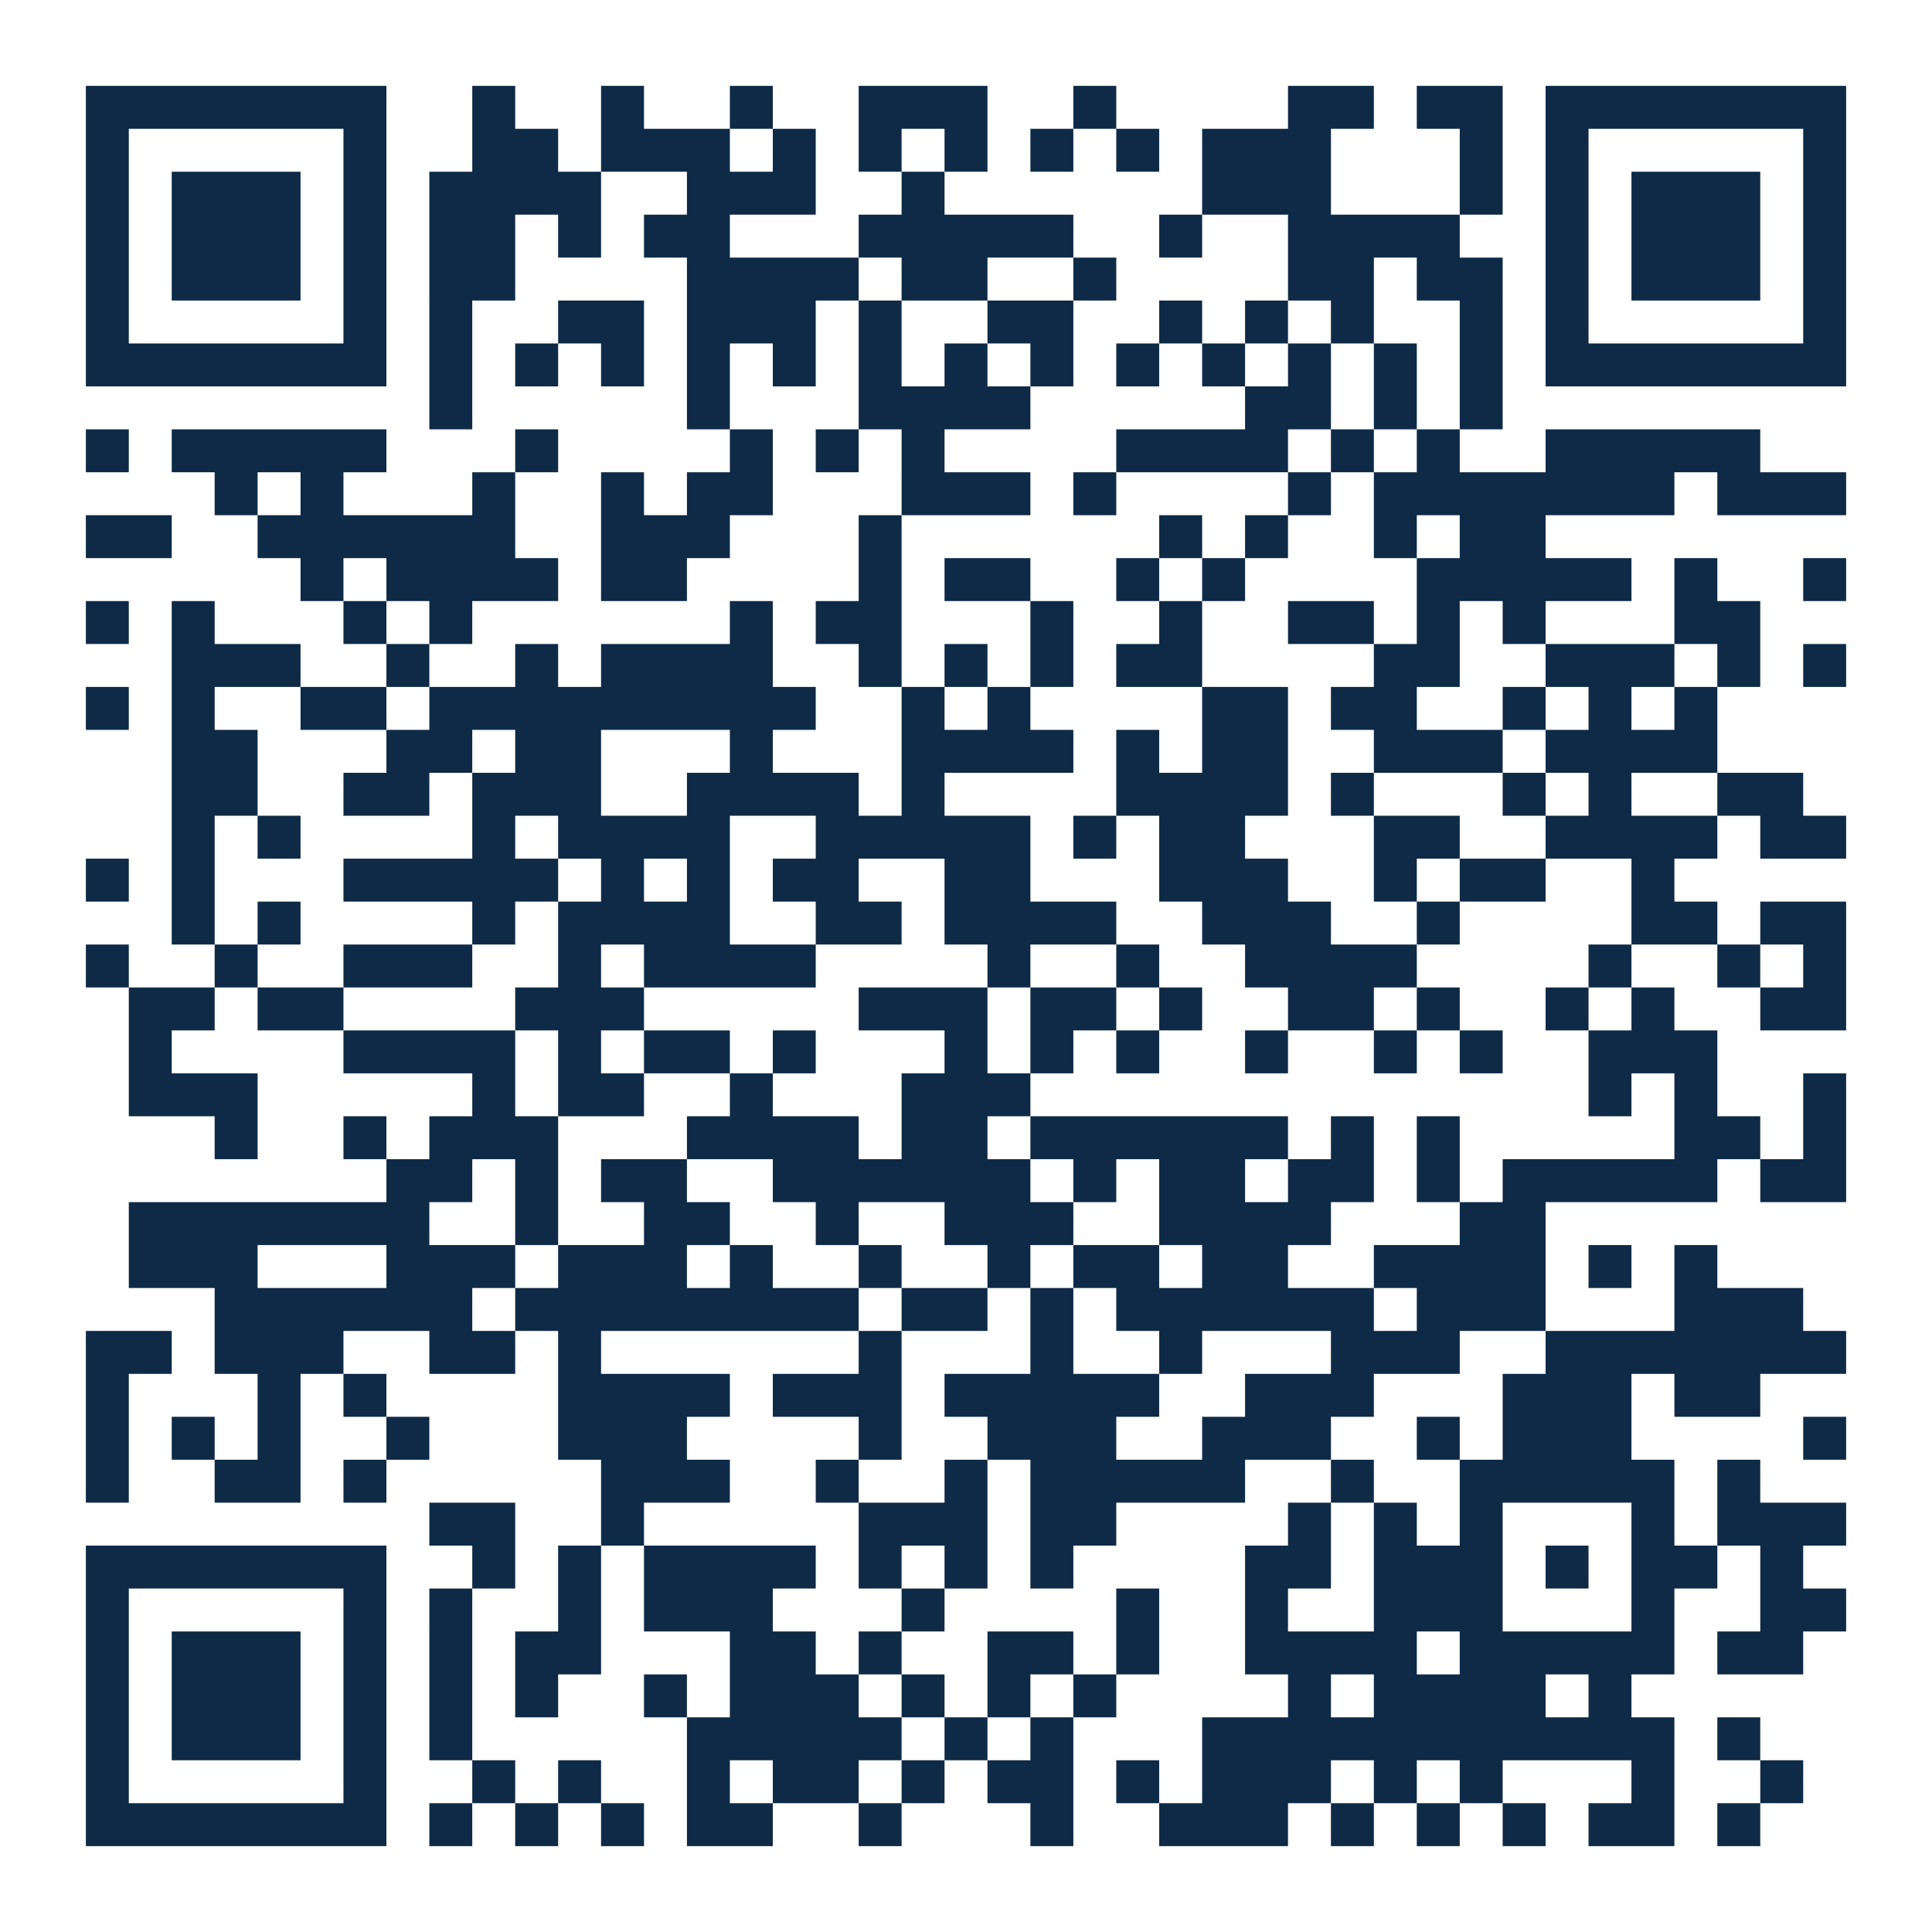
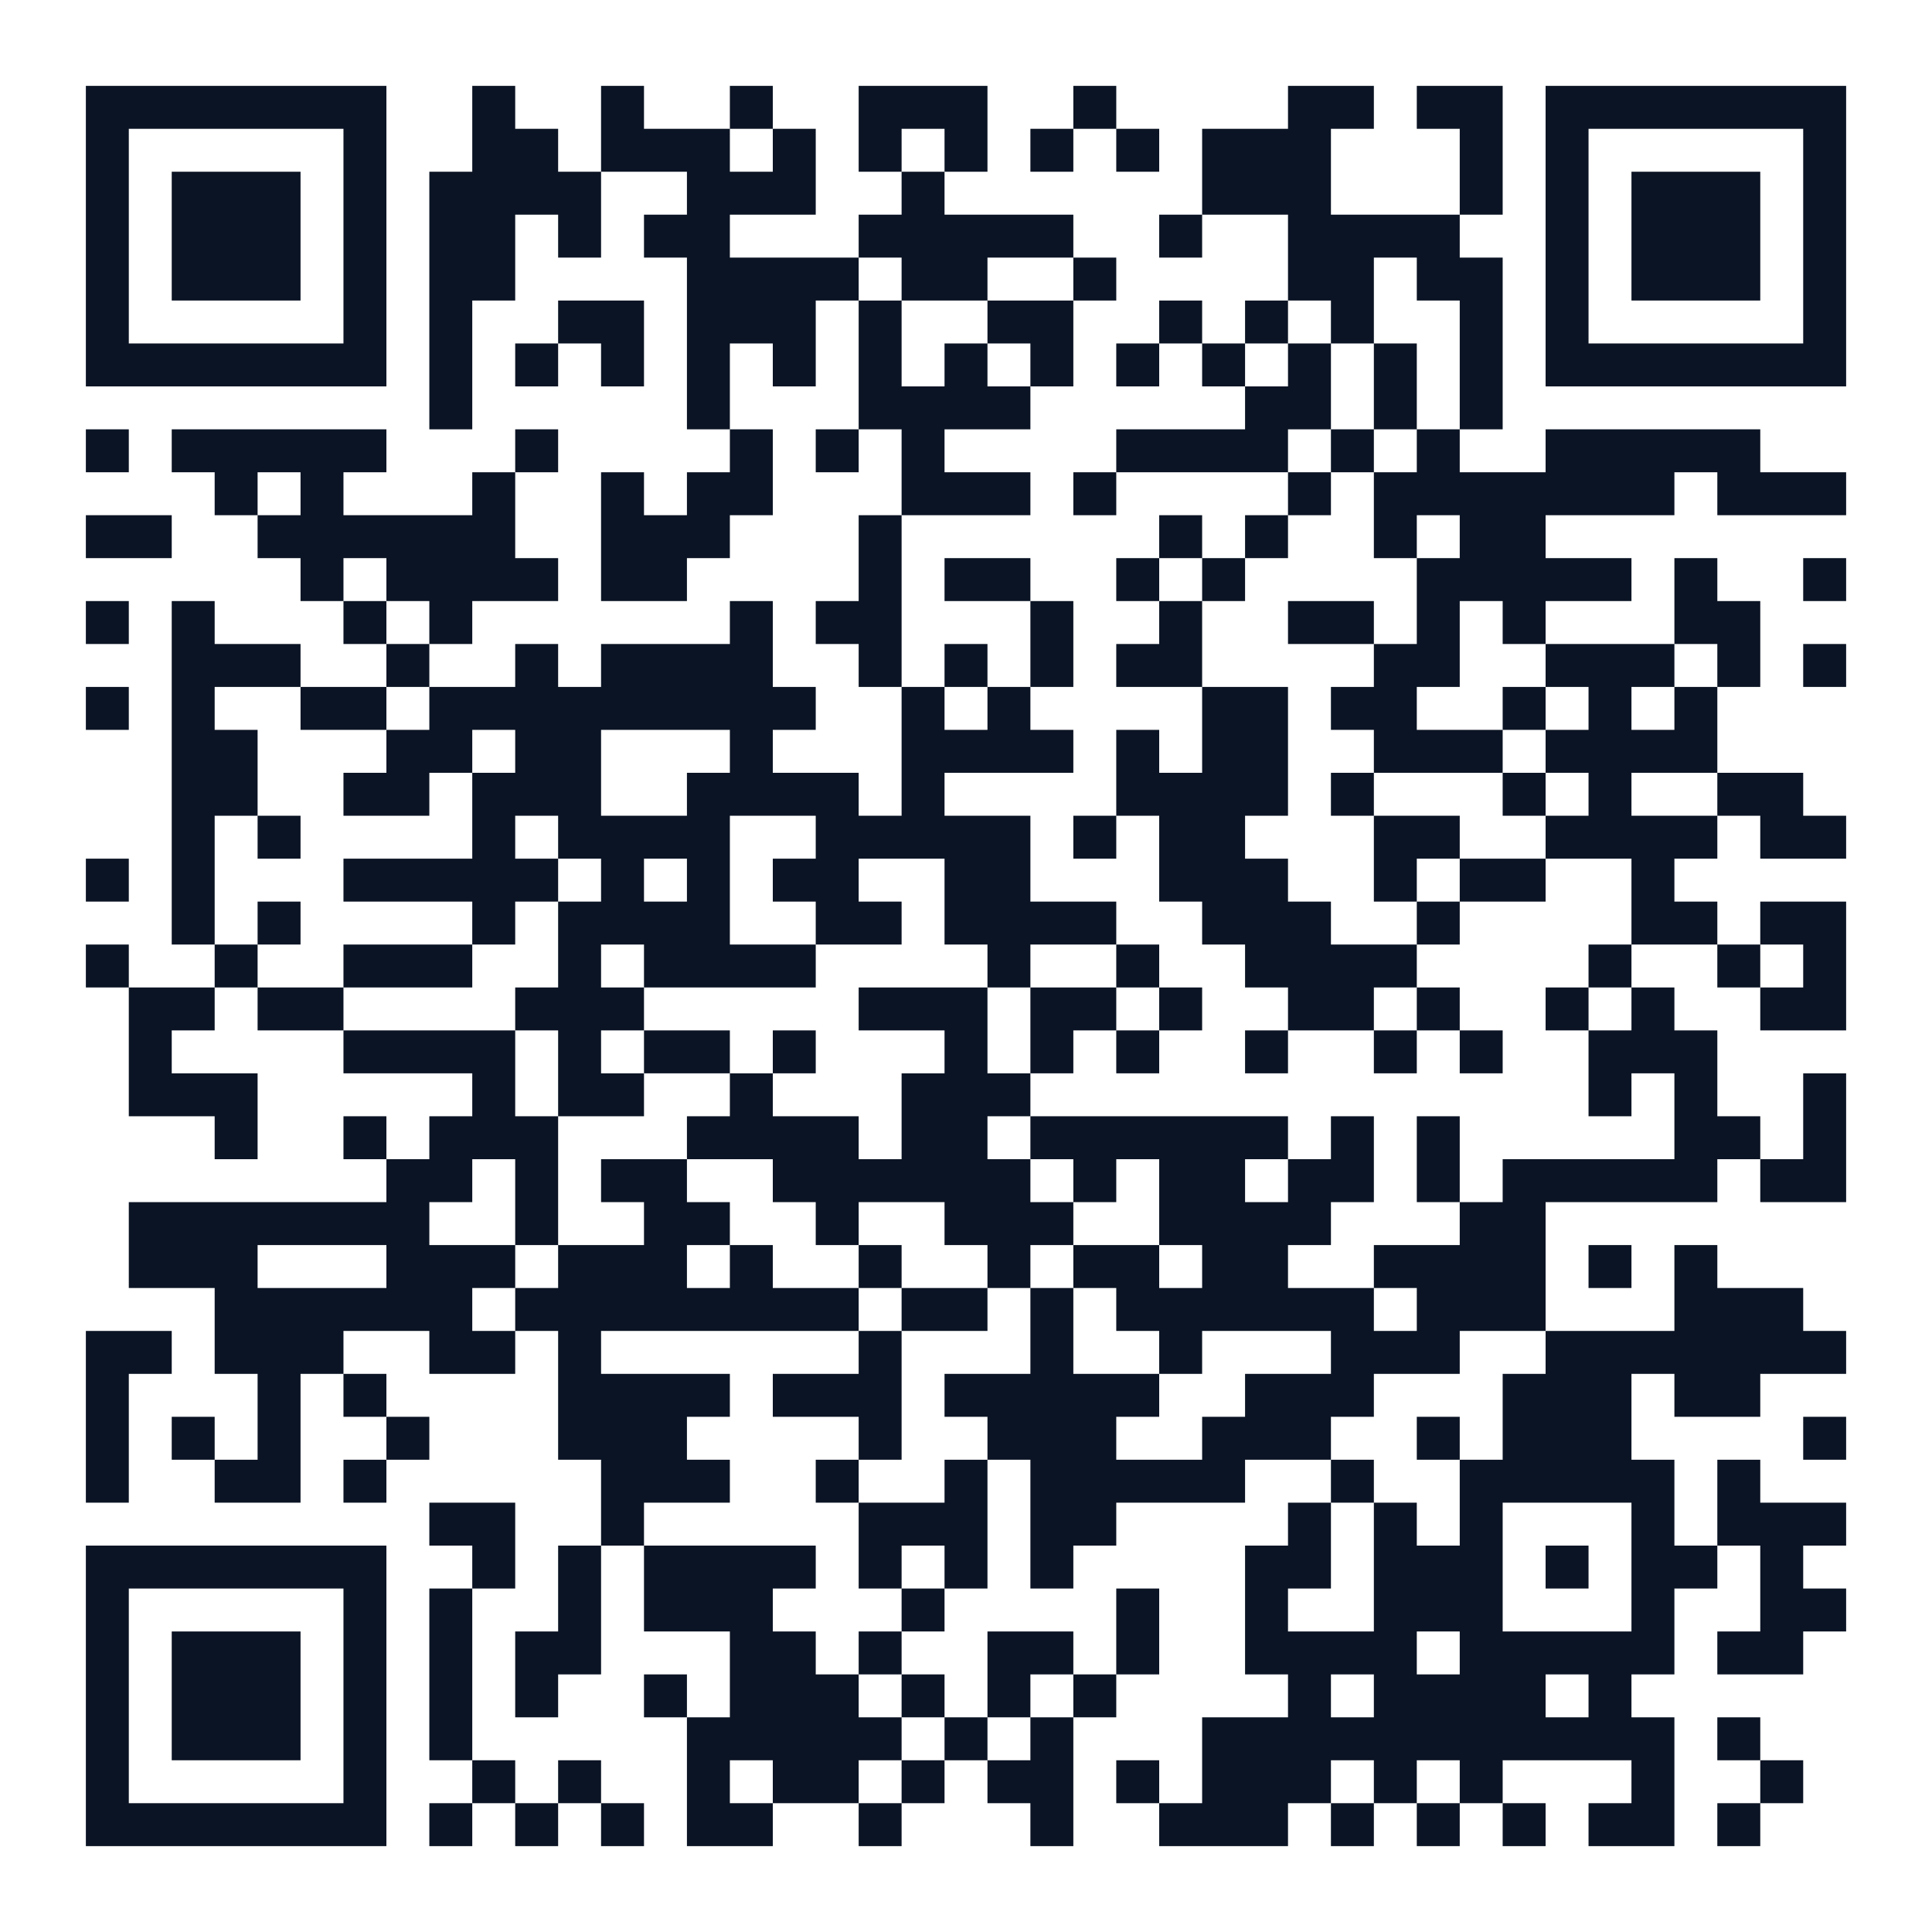
<svg xmlns="http://www.w3.org/2000/svg" width="180" height="180" class="segno">
  <g transform="scale(4)">
    <path fill="#fff" d="M0 0h45v45h-45z" />
-     <path class="qrline" stroke="#0e2a47" d="M2 2.5h7m2 0h1m2 0h1m2 0h1m2 0h3m2 0h1m4 0h2m1 0h2m1 0h7m-41 1h1m5 0h1m2 0h2m1 0h3m1 0h1m1 0h1m1 0h1m1 0h1m1 0h1m1 0h3m3 0h1m1 0h1m5 0h1m-41 1h1m1 0h3m1 0h1m1 0h4m2 0h3m2 0h1m6 0h3m3 0h1m1 0h1m1 0h3m1 0h1m-41 1h1m1 0h3m1 0h1m1 0h2m1 0h1m1 0h2m3 0h5m2 0h1m2 0h4m2 0h1m1 0h3m1 0h1m-41 1h1m1 0h3m1 0h1m1 0h2m4 0h4m1 0h2m2 0h1m4 0h2m1 0h2m1 0h1m1 0h3m1 0h1m-41 1h1m5 0h1m1 0h1m2 0h2m1 0h3m1 0h1m2 0h2m2 0h1m1 0h1m1 0h1m2 0h1m1 0h1m5 0h1m-41 1h7m1 0h1m1 0h1m1 0h1m1 0h1m1 0h1m1 0h1m1 0h1m1 0h1m1 0h1m1 0h1m1 0h1m1 0h1m1 0h1m1 0h7m-33 1h1m5 0h1m3 0h4m5 0h2m1 0h1m1 0h1m-33 1h1m1 0h5m3 0h1m4 0h1m1 0h1m1 0h1m4 0h4m1 0h1m1 0h1m2 0h5m-36 1h1m1 0h1m3 0h1m2 0h1m1 0h2m3 0h3m1 0h1m4 0h1m1 0h7m1 0h3m-41 1h2m2 0h6m2 0h3m3 0h1m6 0h1m1 0h1m2 0h1m1 0h2m-29 1h1m1 0h4m1 0h2m4 0h1m1 0h2m2 0h1m1 0h1m4 0h5m1 0h1m2 0h1m-41 1h1m1 0h1m3 0h1m1 0h1m6 0h1m1 0h2m3 0h1m2 0h1m2 0h2m1 0h1m1 0h1m3 0h2m-37 1h3m2 0h1m2 0h1m1 0h4m2 0h1m1 0h1m1 0h1m1 0h2m4 0h2m2 0h3m1 0h1m1 0h1m-41 1h1m1 0h1m2 0h2m1 0h9m2 0h1m1 0h1m4 0h2m1 0h2m2 0h1m1 0h1m1 0h1m-36 1h2m3 0h2m1 0h2m3 0h1m3 0h4m1 0h1m1 0h2m2 0h3m1 0h4m-36 1h2m2 0h2m1 0h3m2 0h4m1 0h1m4 0h4m1 0h1m3 0h1m1 0h1m2 0h2m-38 1h1m1 0h1m4 0h1m1 0h4m2 0h5m1 0h1m1 0h2m3 0h2m2 0h4m1 0h2m-41 1h1m1 0h1m3 0h5m1 0h1m1 0h1m1 0h2m2 0h2m3 0h3m2 0h1m1 0h2m2 0h1m-35 1h1m1 0h1m4 0h1m1 0h4m2 0h2m1 0h4m2 0h3m2 0h1m4 0h2m1 0h2m-41 1h1m2 0h1m2 0h3m2 0h1m1 0h4m4 0h1m2 0h1m2 0h4m4 0h1m2 0h1m1 0h1m-40 1h2m1 0h2m4 0h3m5 0h3m1 0h2m1 0h1m2 0h2m1 0h1m2 0h1m1 0h1m2 0h2m-40 1h1m4 0h4m1 0h1m1 0h2m1 0h1m3 0h1m1 0h1m1 0h1m2 0h1m2 0h1m1 0h1m2 0h3m-37 1h3m5 0h1m1 0h2m2 0h1m3 0h3m13 0h1m1 0h1m2 0h1m-38 1h1m2 0h1m1 0h3m3 0h4m1 0h2m1 0h6m1 0h1m1 0h1m5 0h2m1 0h1m-34 1h2m1 0h1m1 0h2m2 0h6m1 0h1m1 0h2m1 0h2m1 0h1m1 0h5m1 0h2m-40 1h7m2 0h1m2 0h2m2 0h1m2 0h3m2 0h4m3 0h2m-33 1h3m3 0h3m1 0h3m1 0h1m2 0h1m2 0h1m1 0h2m1 0h2m2 0h4m1 0h1m1 0h1m-35 1h6m1 0h8m1 0h2m1 0h1m1 0h6m1 0h3m3 0h3m-40 1h2m1 0h3m2 0h2m1 0h1m6 0h1m3 0h1m2 0h1m3 0h3m2 0h7m-41 1h1m3 0h1m1 0h1m4 0h4m1 0h3m1 0h5m2 0h3m3 0h3m1 0h2m-39 1h1m1 0h1m1 0h1m2 0h1m3 0h3m4 0h1m2 0h3m2 0h3m2 0h1m1 0h3m4 0h1m-41 1h1m2 0h2m1 0h1m5 0h3m2 0h1m2 0h1m1 0h5m2 0h1m2 0h5m1 0h1m-31 1h2m2 0h1m5 0h3m1 0h2m4 0h1m1 0h1m1 0h1m3 0h1m1 0h3m-41 1h7m2 0h1m1 0h1m1 0h4m1 0h1m1 0h1m1 0h1m4 0h2m1 0h3m1 0h1m1 0h2m1 0h1m-40 1h1m5 0h1m1 0h1m2 0h1m1 0h3m3 0h1m4 0h1m2 0h1m2 0h3m3 0h1m2 0h2m-41 1h1m1 0h3m1 0h1m1 0h1m1 0h2m3 0h2m1 0h1m2 0h2m1 0h1m2 0h4m1 0h5m1 0h2m-40 1h1m1 0h3m1 0h1m1 0h1m1 0h1m2 0h1m1 0h3m1 0h1m1 0h1m1 0h1m4 0h1m1 0h4m1 0h1m-36 1h1m1 0h3m1 0h1m1 0h1m5 0h5m1 0h1m1 0h1m3 0h11m1 0h1m-39 1h1m5 0h1m2 0h1m1 0h1m2 0h1m1 0h2m1 0h1m1 0h2m1 0h1m1 0h3m1 0h1m1 0h1m3 0h1m2 0h1m-40 1h7m1 0h1m1 0h1m1 0h1m1 0h2m2 0h1m3 0h1m2 0h3m1 0h1m1 0h1m1 0h1m1 0h2m1 0h1" />
+     <path class="qrline" stroke="#0b1424" d="M2 2.5h7m2 0h1m2 0h1m2 0h1m2 0h3m2 0h1m4 0h2m1 0h2m1 0h7m-41 1h1m5 0h1m2 0h2m1 0h3m1 0h1m1 0h1m1 0h1m1 0h1m1 0h1m1 0h3m3 0h1m1 0h1m5 0h1m-41 1h1m1 0h3m1 0h1m1 0h4m2 0h3m2 0h1m6 0h3m3 0h1m1 0h1m1 0h3m1 0h1m-41 1h1m1 0h3m1 0h1m1 0h2m1 0h1m1 0h2m3 0h5m2 0h1m2 0h4m2 0h1m1 0h3m1 0h1m-41 1h1m1 0h3m1 0h1m1 0h2m4 0h4m1 0h2m2 0h1m4 0h2m1 0h2m1 0h1m1 0h3m1 0h1m-41 1h1m5 0h1m1 0h1m2 0h2m1 0h3m1 0h1m2 0h2m2 0h1m1 0h1m1 0h1m2 0h1m1 0h1m5 0h1m-41 1h7m1 0h1m1 0h1m1 0h1m1 0h1m1 0h1m1 0h1m1 0h1m1 0h1m1 0h1m1 0h1m1 0h1m1 0h1m1 0h1m1 0h7m-33 1h1m5 0h1m3 0h4m5 0h2m1 0h1m1 0h1m-33 1h1m1 0h5m3 0h1m4 0h1m1 0h1m1 0h1m4 0h4m1 0h1m1 0h1m2 0h5m-36 1h1m1 0h1m3 0h1m2 0h1m1 0h2m3 0h3m1 0h1m4 0h1m1 0h7m1 0h3m-41 1h2m2 0h6m2 0h3m3 0h1m6 0h1m1 0h1m2 0h1m1 0h2m-29 1h1m1 0h4m1 0h2m4 0h1m1 0h2m2 0h1m1 0h1m4 0h5m1 0h1m2 0h1m-41 1h1m1 0h1m3 0h1m1 0h1m6 0h1m1 0h2m3 0h1m2 0h1m2 0h2m1 0h1m1 0h1m3 0h2m-37 1h3m2 0h1m2 0h1m1 0h4m2 0h1m1 0h1m1 0h1m1 0h2m4 0h2m2 0h3m1 0h1m1 0h1m-41 1h1m1 0h1m2 0h2m1 0h9m2 0h1m1 0h1m4 0h2m1 0h2m2 0h1m1 0h1m1 0h1m-36 1h2m3 0h2m1 0h2m3 0h1m3 0h4m1 0h1m1 0h2m2 0h3m1 0h4m-36 1h2m2 0h2m1 0h3m2 0h4m1 0h1m4 0h4m1 0h1m3 0h1m1 0h1m2 0h2m-38 1h1m1 0h1m4 0h1m1 0h4m2 0h5m1 0h1m1 0h2m3 0h2m2 0h4m1 0h2m-41 1h1m1 0h1m3 0h5m1 0h1m1 0h1m1 0h2m2 0h2m3 0h3m2 0h1m1 0h2m2 0h1m-35 1h1m1 0h1m4 0h1m1 0h4m2 0h2m1 0h4m2 0h3m2 0h1m4 0h2m1 0h2m-41 1h1m2 0h1m2 0h3m2 0h1m1 0h4m4 0h1m2 0h1m2 0h4m4 0h1m2 0h1m1 0h1m-40 1h2m1 0h2m4 0h3m5 0h3m1 0h2m1 0h1m2 0h2m1 0h1m2 0h1m1 0h1m2 0h2m-40 1h1m4 0h4m1 0h1m1 0h2m1 0h1m3 0h1m1 0h1m1 0h1m2 0h1m2 0h1m1 0h1m2 0h3m-37 1h3m5 0h1m1 0h2m2 0h1m3 0h3m13 0h1m1 0h1m2 0h1m-38 1h1m2 0h1m1 0h3m3 0h4m1 0h2m1 0h6m1 0h1m1 0h1m5 0h2m1 0h1m-34 1h2m1 0h1m1 0h2m2 0h6m1 0h1m1 0h2m1 0h2m1 0h1m1 0h5m1 0h2m-40 1h7m2 0h1m2 0h2m2 0h1m2 0h3m2 0h4m3 0h2m-33 1h3m3 0h3m1 0h3m1 0h1m2 0h1m2 0h1m1 0h2m1 0h2m2 0h4m1 0h1m1 0h1m-35 1h6m1 0h8m1 0h2m1 0h1m1 0h6m1 0h3m3 0h3m-40 1h2m1 0h3m2 0h2m1 0h1m6 0h1m3 0h1m2 0h1m3 0h3m2 0h7m-41 1h1m3 0h1m1 0h1m4 0h4m1 0h3m1 0h5m2 0h3m3 0h3m1 0h2m-39 1h1m1 0h1m1 0h1m2 0h1m3 0h3m4 0h1m2 0h3m2 0h3m2 0h1m1 0h3m4 0h1m-41 1h1m2 0h2m1 0h1m5 0h3m2 0h1m2 0h1m1 0h5m2 0h1m2 0h5m1 0h1m-31 1h2m2 0h1m5 0h3m1 0h2m4 0h1m1 0h1m1 0h1m3 0h1m1 0h3m-41 1h7m2 0h1m1 0h1m1 0h4m1 0h1m1 0h1m1 0h1m4 0h2m1 0h3m1 0h1m1 0h2m1 0h1m-40 1h1m5 0h1m1 0h1m2 0h1m1 0h3m3 0h1m4 0h1m2 0h1m2 0h3m3 0h1m2 0h2m-41 1h1m1 0h3m1 0h1m1 0h1m1 0h2m3 0h2m1 0h1m2 0h2m1 0h1m2 0h4m1 0h5m1 0h2m-40 1h1m1 0h3m1 0h1m1 0h1m1 0h1m2 0h1m1 0h3m1 0h1m1 0h1m1 0h1m4 0h1m1 0h4m1 0h1m-36 1h1m1 0h3m1 0h1m1 0h1m5 0h5m1 0h1m1 0h1m3 0h11m1 0h1m-39 1h1m5 0h1m2 0h1m1 0h1m2 0h1m1 0h2m1 0h1m1 0h2m1 0h1m1 0h3m1 0h1m1 0h1m3 0h1m2 0h1m-40 1h7m1 0h1m1 0h1m1 0h1m1 0h2m2 0h1m3 0h1m2 0h3m1 0h1m1 0h1m1 0h1m1 0h2m1 0h1" />
  </g>
</svg>
